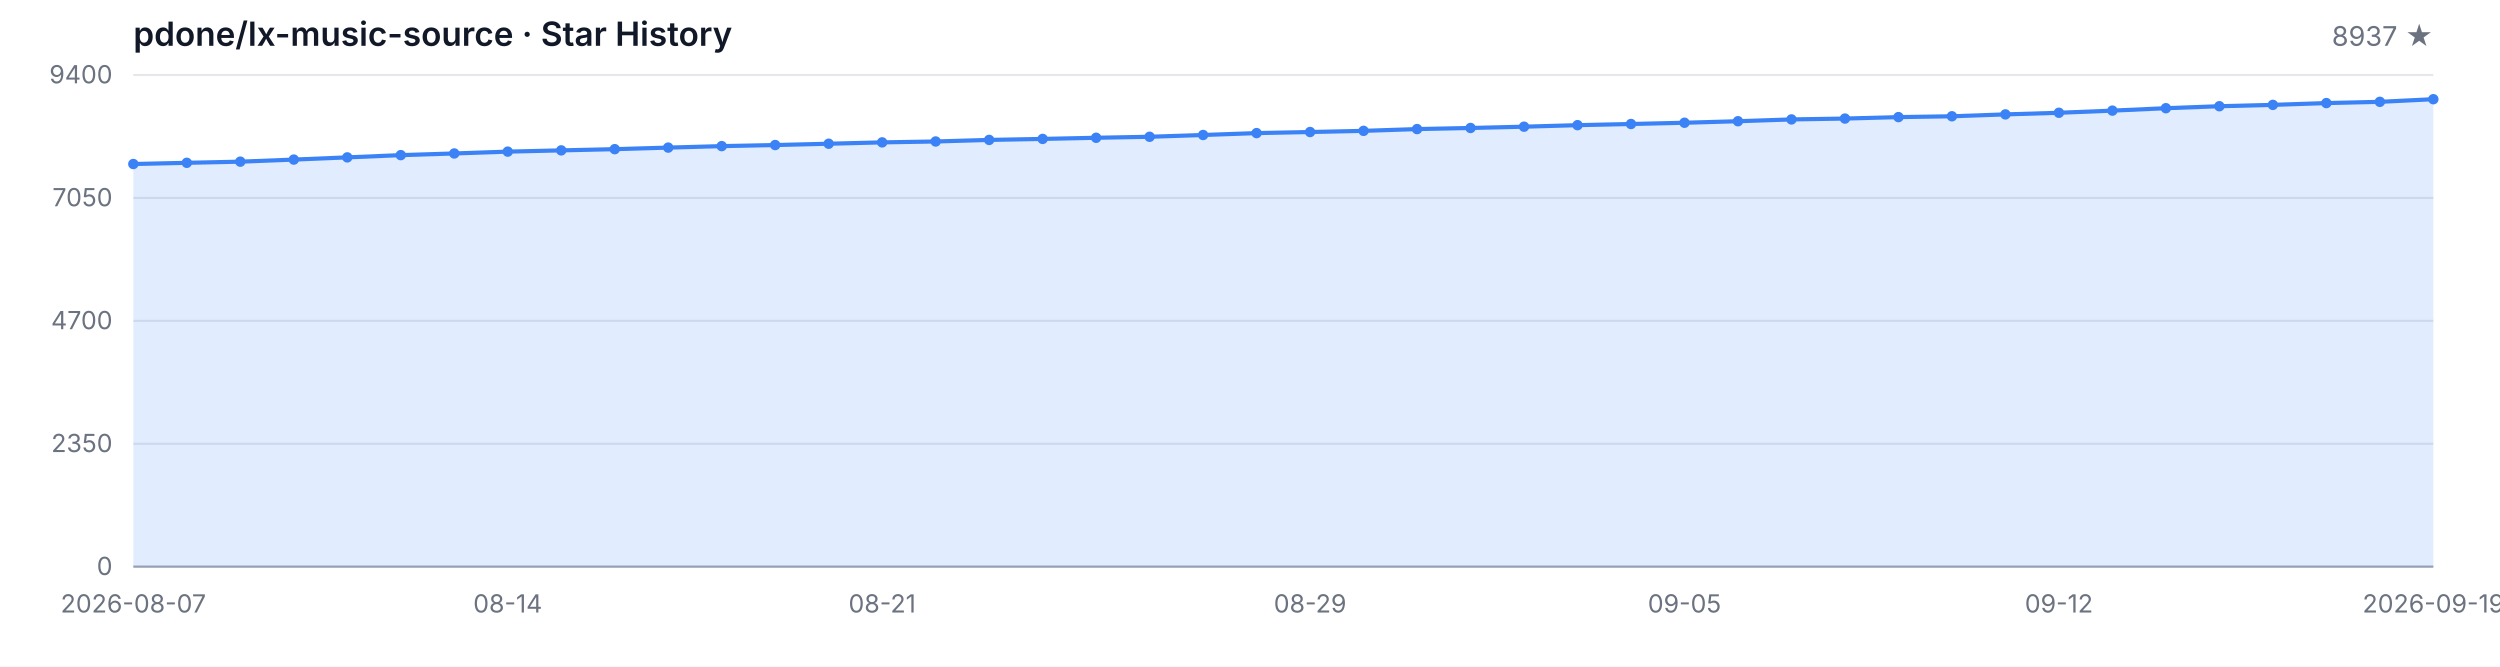
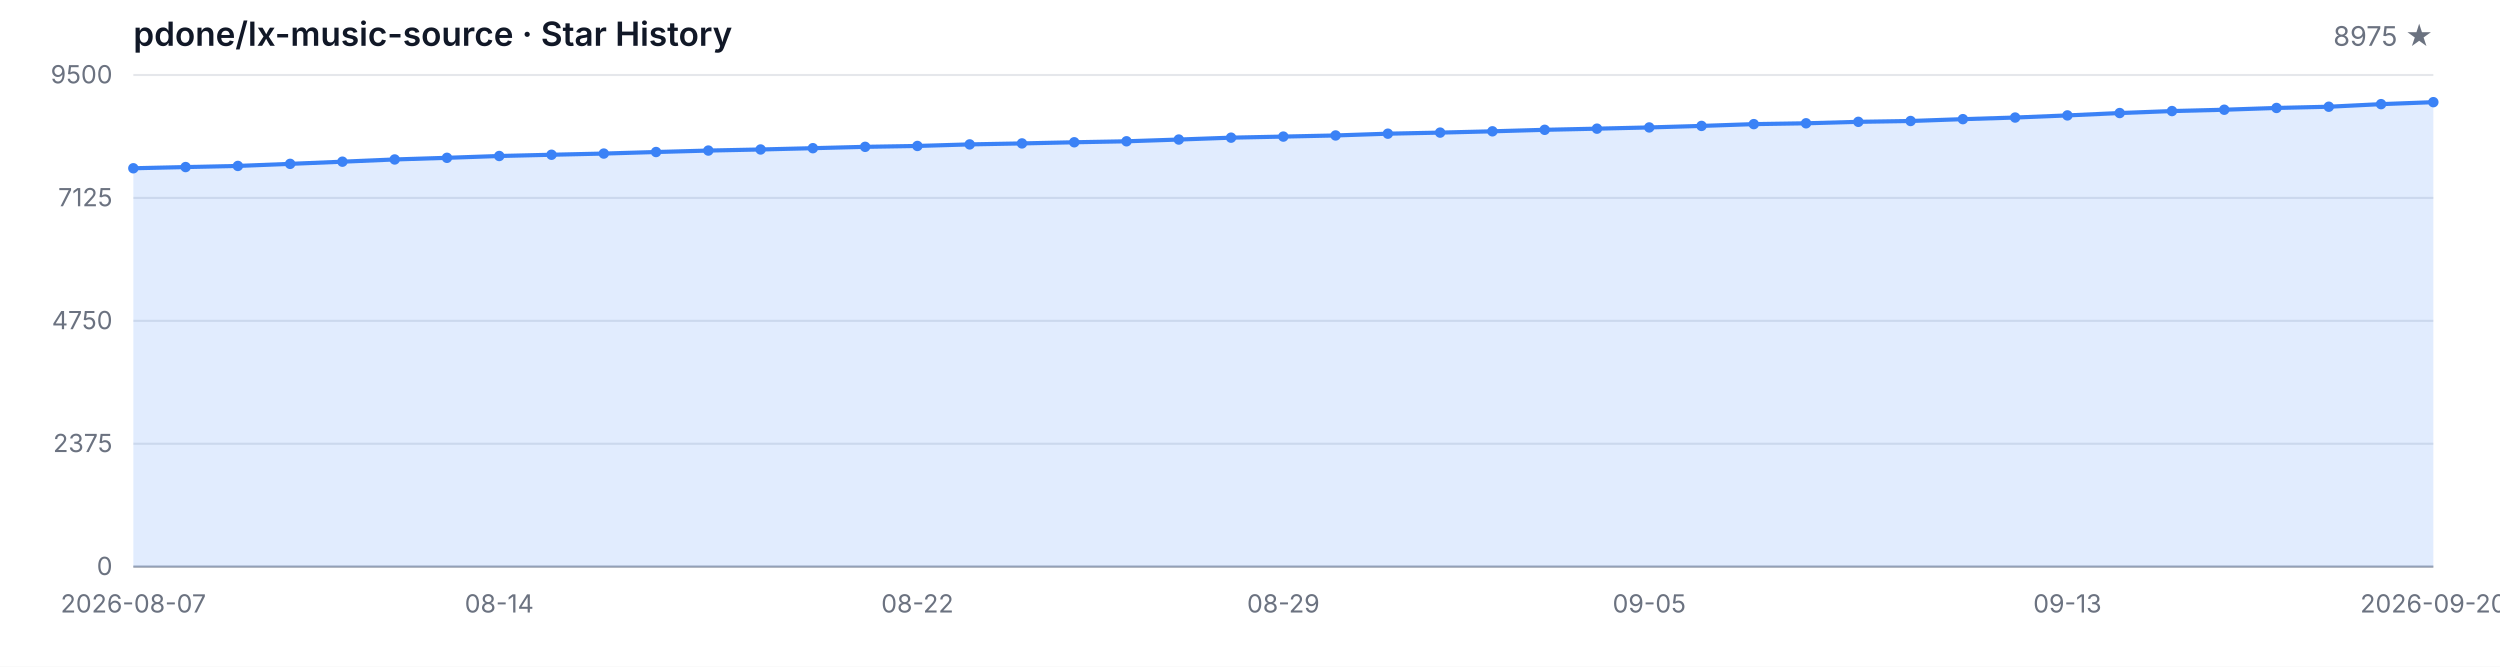
<svg xmlns="http://www.w3.org/2000/svg" width="1200" height="320" viewBox="0 0 1200 320" role="img" aria-label="Star History">
  <style>
  .bg { fill: #ffffff; }
  .grid { stroke: #e5e7eb; stroke-width: 1; }
  .axis { stroke: #9ca3af; stroke-width: 1; }
  .area { fill: rgba(59, 130, 246, 0.15); }
  .line { fill: none; stroke: #3b82f6; stroke-width: 2; stroke-linejoin: round; stroke-linecap: round; }
  .dot { fill: #3b82f6; }
  .tlabel { fill: #6b7280; font-family: -apple-system, BlinkMacSystemFont, 'Segoe UI', sans-serif; font-size: 12px; }
  .title { fill: #111827; font-family: -apple-system, BlinkMacSystemFont, 'Segoe UI', sans-serif; font-size: 16px; font-weight: 600; }
  .subtitle { fill: #6b7280; font-family: -apple-system, BlinkMacSystemFont, 'Segoe UI', sans-serif; font-size: 13px; }
  @media (prefers-color-scheme: dark) {
    .bg { fill: #0d1117; }
    .grid { stroke: #21262d; }
    .axis { stroke: #484f58; }
    .area { fill: rgba(58, 132, 255, 0.18); }
    .line { stroke: #58a6ff; }
    .dot { fill: #58a6ff; }
    .tlabel { fill: #8b949e; }
    .title { fill: #c9d1d9; }
    .subtitle { fill: #8b949e; }
  }
</style>
  <rect class="bg" width="1200" height="320" />
  <text class="title" x="64" y="22">pdone/lx-music-source · Star History</text>
-   <text class="subtitle" x="1168" y="22" text-anchor="end">8937 ★</text>
+   <text class="subtitle" x="1168" y="22" text-anchor="end">8975 ★</text>
  <line class="grid" x1="64" y1="272.00" x2="1168" y2="272.00" />
  <line class="grid" x1="64" y1="213.00" x2="1168" y2="213.00" />
  <line class="grid" x1="64" y1="154.00" x2="1168" y2="154.00" />
  <line class="grid" x1="64" y1="95.00" x2="1168" y2="95.00" />
  <line class="grid" x1="64" y1="36.00" x2="1168" y2="36.00" />
  <text class="tlabel" x="54" y="276.00" text-anchor="end">0</text>
-   <text class="tlabel" x="54" y="217.00" text-anchor="end">2350</text>
-   <text class="tlabel" x="54" y="158.00" text-anchor="end">4700</text>
-   <text class="tlabel" x="54" y="99.00" text-anchor="end">7050</text>
-   <text class="tlabel" x="54" y="40.00" text-anchor="end">9400</text>
+   <text class="tlabel" x="54" y="217.00" text-anchor="end">2375</text>
+   <text class="tlabel" x="54" y="158.00" text-anchor="end">4750</text>
+   <text class="tlabel" x="54" y="99.00" text-anchor="end">7125</text>
+   <text class="tlabel" x="54" y="40.00" text-anchor="end">9500</text>
  <line class="axis" x1="64" y1="272" x2="1168" y2="272" />
-   <path class="area" d="M 64.00 272.00 L 64.00 78.73 L 89.67 78.15 L 115.35 77.60 L 141.02 76.60 L 166.70 75.54 L 192.37 74.46 L 218.05 73.66 L 243.72 72.78 L 269.40 72.18 L 295.07 71.60 L 320.74 70.85 L 346.42 70.14 L 372.09 69.62 L 397.77 68.99 L 423.44 68.34 L 449.12 67.91 L 474.79 67.16 L 500.47 66.68 L 526.14 66.13 L 551.81 65.65 L 577.49 64.80 L 603.16 63.89 L 628.84 63.37 L 654.51 62.81 L 680.19 61.96 L 705.86 61.43 L 731.53 60.81 L 757.21 60.08 L 782.88 59.52 L 808.56 58.92 L 834.23 58.19 L 859.91 57.32 L 885.58 56.91 L 911.26 56.21 L 936.93 55.81 L 962.60 54.91 L 988.28 54.13 L 1013.95 53.10 L 1039.63 51.94 L 1065.30 50.99 L 1090.98 50.34 L 1116.65 49.48 L 1142.33 48.88 L 1168.00 47.62 L 1168.00 272.00 Z" />
-   <path class="line" d="M 64.00 78.73 L 89.67 78.15 L 115.35 77.60 L 141.02 76.60 L 166.70 75.54 L 192.37 74.46 L 218.05 73.66 L 243.72 72.78 L 269.40 72.18 L 295.07 71.60 L 320.74 70.85 L 346.42 70.14 L 372.09 69.62 L 397.77 68.99 L 423.44 68.34 L 449.12 67.91 L 474.79 67.16 L 500.47 66.68 L 526.14 66.13 L 551.81 65.65 L 577.49 64.80 L 603.16 63.89 L 628.84 63.37 L 654.51 62.81 L 680.19 61.96 L 705.86 61.43 L 731.53 60.81 L 757.21 60.08 L 782.88 59.52 L 808.56 58.92 L 834.23 58.19 L 859.91 57.32 L 885.58 56.91 L 911.26 56.21 L 936.93 55.81 L 962.60 54.91 L 988.28 54.13 L 1013.95 53.10 L 1039.63 51.94 L 1065.30 50.99 L 1090.98 50.34 L 1116.65 49.48 L 1142.33 48.88 L 1168.00 47.62" />
-   <circle class="dot" cx="64.00" cy="78.73" r="2.5" />
-   <circle class="dot" cx="89.67" cy="78.15" r="2.5" />
-   <circle class="dot" cx="115.35" cy="77.60" r="2.5" />
-   <circle class="dot" cx="141.02" cy="76.60" r="2.5" />
-   <circle class="dot" cx="166.70" cy="75.54" r="2.5" />
-   <circle class="dot" cx="192.37" cy="74.46" r="2.5" />
-   <circle class="dot" cx="218.05" cy="73.66" r="2.5" />
-   <circle class="dot" cx="243.72" cy="72.78" r="2.5" />
-   <circle class="dot" cx="269.40" cy="72.18" r="2.5" />
-   <circle class="dot" cx="295.07" cy="71.60" r="2.5" />
-   <circle class="dot" cx="320.74" cy="70.85" r="2.5" />
-   <circle class="dot" cx="346.42" cy="70.14" r="2.5" />
-   <circle class="dot" cx="372.09" cy="69.62" r="2.5" />
-   <circle class="dot" cx="397.77" cy="68.99" r="2.5" />
-   <circle class="dot" cx="423.44" cy="68.34" r="2.5" />
-   <circle class="dot" cx="449.12" cy="67.91" r="2.5" />
-   <circle class="dot" cx="474.79" cy="67.16" r="2.5" />
-   <circle class="dot" cx="500.47" cy="66.68" r="2.5" />
-   <circle class="dot" cx="526.14" cy="66.13" r="2.5" />
-   <circle class="dot" cx="551.81" cy="65.65" r="2.5" />
-   <circle class="dot" cx="577.49" cy="64.80" r="2.5" />
-   <circle class="dot" cx="603.16" cy="63.89" r="2.5" />
-   <circle class="dot" cx="628.84" cy="63.37" r="2.5" />
-   <circle class="dot" cx="654.51" cy="62.81" r="2.5" />
-   <circle class="dot" cx="680.19" cy="61.96" r="2.5" />
-   <circle class="dot" cx="705.86" cy="61.43" r="2.5" />
-   <circle class="dot" cx="731.53" cy="60.81" r="2.5" />
-   <circle class="dot" cx="757.21" cy="60.08" r="2.5" />
-   <circle class="dot" cx="782.88" cy="59.52" r="2.5" />
-   <circle class="dot" cx="808.56" cy="58.92" r="2.5" />
-   <circle class="dot" cx="834.23" cy="58.19" r="2.5" />
-   <circle class="dot" cx="859.91" cy="57.32" r="2.5" />
-   <circle class="dot" cx="885.58" cy="56.91" r="2.5" />
-   <circle class="dot" cx="911.26" cy="56.21" r="2.5" />
-   <circle class="dot" cx="936.93" cy="55.81" r="2.5" />
-   <circle class="dot" cx="962.60" cy="54.91" r="2.5" />
-   <circle class="dot" cx="988.28" cy="54.13" r="2.5" />
-   <circle class="dot" cx="1013.95" cy="53.10" r="2.5" />
-   <circle class="dot" cx="1039.63" cy="51.94" r="2.5" />
-   <circle class="dot" cx="1065.30" cy="50.99" r="2.5" />
-   <circle class="dot" cx="1090.98" cy="50.34" r="2.5" />
-   <circle class="dot" cx="1116.65" cy="49.48" r="2.5" />
-   <circle class="dot" cx="1142.33" cy="48.88" r="2.5" />
-   <circle class="dot" cx="1168.00" cy="47.62" r="2.5" />
+   <path class="area" d="M 64.00 272.00 L 64.00 80.77 L 89.09 80.19 L 114.18 79.65 L 139.27 78.65 L 164.36 77.61 L 189.45 76.54 L 214.55 75.75 L 239.64 74.88 L 264.73 74.28 L 289.82 73.71 L 314.91 72.97 L 340.00 72.27 L 365.09 71.75 L 390.18 71.13 L 415.27 70.48 L 440.36 70.06 L 465.45 69.31 L 490.55 68.84 L 515.64 68.29 L 540.73 67.82 L 565.82 66.98 L 590.91 66.08 L 616.00 65.56 L 641.09 65.02 L 666.18 64.17 L 691.27 63.65 L 716.36 63.03 L 741.45 62.31 L 766.55 61.76 L 791.64 61.17 L 816.73 60.44 L 841.82 59.58 L 866.91 59.18 L 892.00 58.48 L 917.09 58.08 L 942.18 57.19 L 967.27 56.42 L 992.36 55.40 L 1017.45 54.26 L 1042.55 53.31 L 1067.64 52.67 L 1092.73 51.82 L 1117.82 51.23 L 1142.91 49.99 L 1168.00 49.04 L 1168.00 272.00 Z" />
+   <path class="line" d="M 64.00 80.77 L 89.09 80.19 L 114.18 79.65 L 139.27 78.65 L 164.36 77.61 L 189.45 76.54 L 214.55 75.75 L 239.64 74.88 L 264.73 74.28 L 289.82 73.71 L 314.91 72.97 L 340.00 72.27 L 365.09 71.75 L 390.18 71.13 L 415.27 70.48 L 440.36 70.06 L 465.45 69.31 L 490.55 68.84 L 515.64 68.29 L 540.73 67.82 L 565.82 66.98 L 590.91 66.08 L 616.00 65.56 L 641.09 65.02 L 666.18 64.17 L 691.27 63.65 L 716.36 63.03 L 741.45 62.31 L 766.55 61.76 L 791.64 61.17 L 816.73 60.44 L 841.82 59.58 L 866.91 59.18 L 892.00 58.48 L 917.09 58.08 L 942.18 57.19 L 967.27 56.42 L 992.36 55.40 L 1017.45 54.26 L 1042.55 53.31 L 1067.64 52.67 L 1092.73 51.82 L 1117.82 51.23 L 1142.91 49.99 L 1168.00 49.04" />
+   <circle class="dot" cx="64.00" cy="80.77" r="2.5" />
+   <circle class="dot" cx="89.09" cy="80.19" r="2.5" />
+   <circle class="dot" cx="114.18" cy="79.65" r="2.5" />
+   <circle class="dot" cx="139.27" cy="78.65" r="2.5" />
+   <circle class="dot" cx="164.36" cy="77.61" r="2.5" />
+   <circle class="dot" cx="189.45" cy="76.54" r="2.5" />
+   <circle class="dot" cx="214.55" cy="75.75" r="2.5" />
+   <circle class="dot" cx="239.64" cy="74.88" r="2.5" />
+   <circle class="dot" cx="264.73" cy="74.28" r="2.5" />
+   <circle class="dot" cx="289.82" cy="73.71" r="2.5" />
+   <circle class="dot" cx="314.91" cy="72.97" r="2.5" />
+   <circle class="dot" cx="340.00" cy="72.27" r="2.5" />
+   <circle class="dot" cx="365.09" cy="71.75" r="2.5" />
+   <circle class="dot" cx="390.18" cy="71.13" r="2.5" />
+   <circle class="dot" cx="415.27" cy="70.48" r="2.5" />
+   <circle class="dot" cx="440.36" cy="70.06" r="2.5" />
+   <circle class="dot" cx="465.45" cy="69.31" r="2.5" />
+   <circle class="dot" cx="490.55" cy="68.84" r="2.5" />
+   <circle class="dot" cx="515.64" cy="68.29" r="2.5" />
+   <circle class="dot" cx="540.73" cy="67.82" r="2.5" />
+   <circle class="dot" cx="565.82" cy="66.98" r="2.5" />
+   <circle class="dot" cx="590.91" cy="66.08" r="2.5" />
+   <circle class="dot" cx="616.00" cy="65.56" r="2.5" />
+   <circle class="dot" cx="641.09" cy="65.02" r="2.5" />
+   <circle class="dot" cx="666.18" cy="64.17" r="2.5" />
+   <circle class="dot" cx="691.27" cy="63.65" r="2.5" />
+   <circle class="dot" cx="716.36" cy="63.03" r="2.5" />
+   <circle class="dot" cx="741.45" cy="62.31" r="2.5" />
+   <circle class="dot" cx="766.55" cy="61.76" r="2.5" />
+   <circle class="dot" cx="791.64" cy="61.17" r="2.5" />
+   <circle class="dot" cx="816.73" cy="60.44" r="2.5" />
+   <circle class="dot" cx="841.82" cy="59.58" r="2.5" />
+   <circle class="dot" cx="866.91" cy="59.18" r="2.5" />
+   <circle class="dot" cx="892.00" cy="58.48" r="2.5" />
+   <circle class="dot" cx="917.09" cy="58.08" r="2.5" />
+   <circle class="dot" cx="942.18" cy="57.19" r="2.5" />
+   <circle class="dot" cx="967.27" cy="56.42" r="2.5" />
+   <circle class="dot" cx="992.36" cy="55.40" r="2.5" />
+   <circle class="dot" cx="1017.45" cy="54.26" r="2.5" />
+   <circle class="dot" cx="1042.55" cy="53.31" r="2.5" />
+   <circle class="dot" cx="1067.64" cy="52.67" r="2.5" />
+   <circle class="dot" cx="1092.73" cy="51.82" r="2.5" />
+   <circle class="dot" cx="1117.82" cy="51.23" r="2.5" />
+   <circle class="dot" cx="1142.91" cy="49.99" r="2.5" />
+   <circle class="dot" cx="1168.00" cy="49.04" r="2.5" />
  <text class="tlabel" x="64.00" y="294" text-anchor="middle">2026-08-07</text>
-   <text class="tlabel" x="243.72" y="294" text-anchor="middle">08-14</text>
-   <text class="tlabel" x="423.44" y="294" text-anchor="middle">08-21</text>
-   <text class="tlabel" x="628.84" y="294" text-anchor="middle">08-29</text>
-   <text class="tlabel" x="808.56" y="294" text-anchor="middle">09-05</text>
-   <text class="tlabel" x="988.28" y="294" text-anchor="middle">09-12</text>
-   <text class="tlabel" x="1168.00" y="294" text-anchor="middle">2026-09-19</text>
+   <text class="tlabel" x="239.64" y="294" text-anchor="middle">08-14</text>
+   <text class="tlabel" x="440.36" y="294" text-anchor="middle">08-22</text>
+   <text class="tlabel" x="616.00" y="294" text-anchor="middle">08-29</text>
+   <text class="tlabel" x="791.64" y="294" text-anchor="middle">09-05</text>
+   <text class="tlabel" x="992.36" y="294" text-anchor="middle">09-13</text>
+   <text class="tlabel" x="1168.00" y="294" text-anchor="middle">2026-09-20</text>
</svg>
